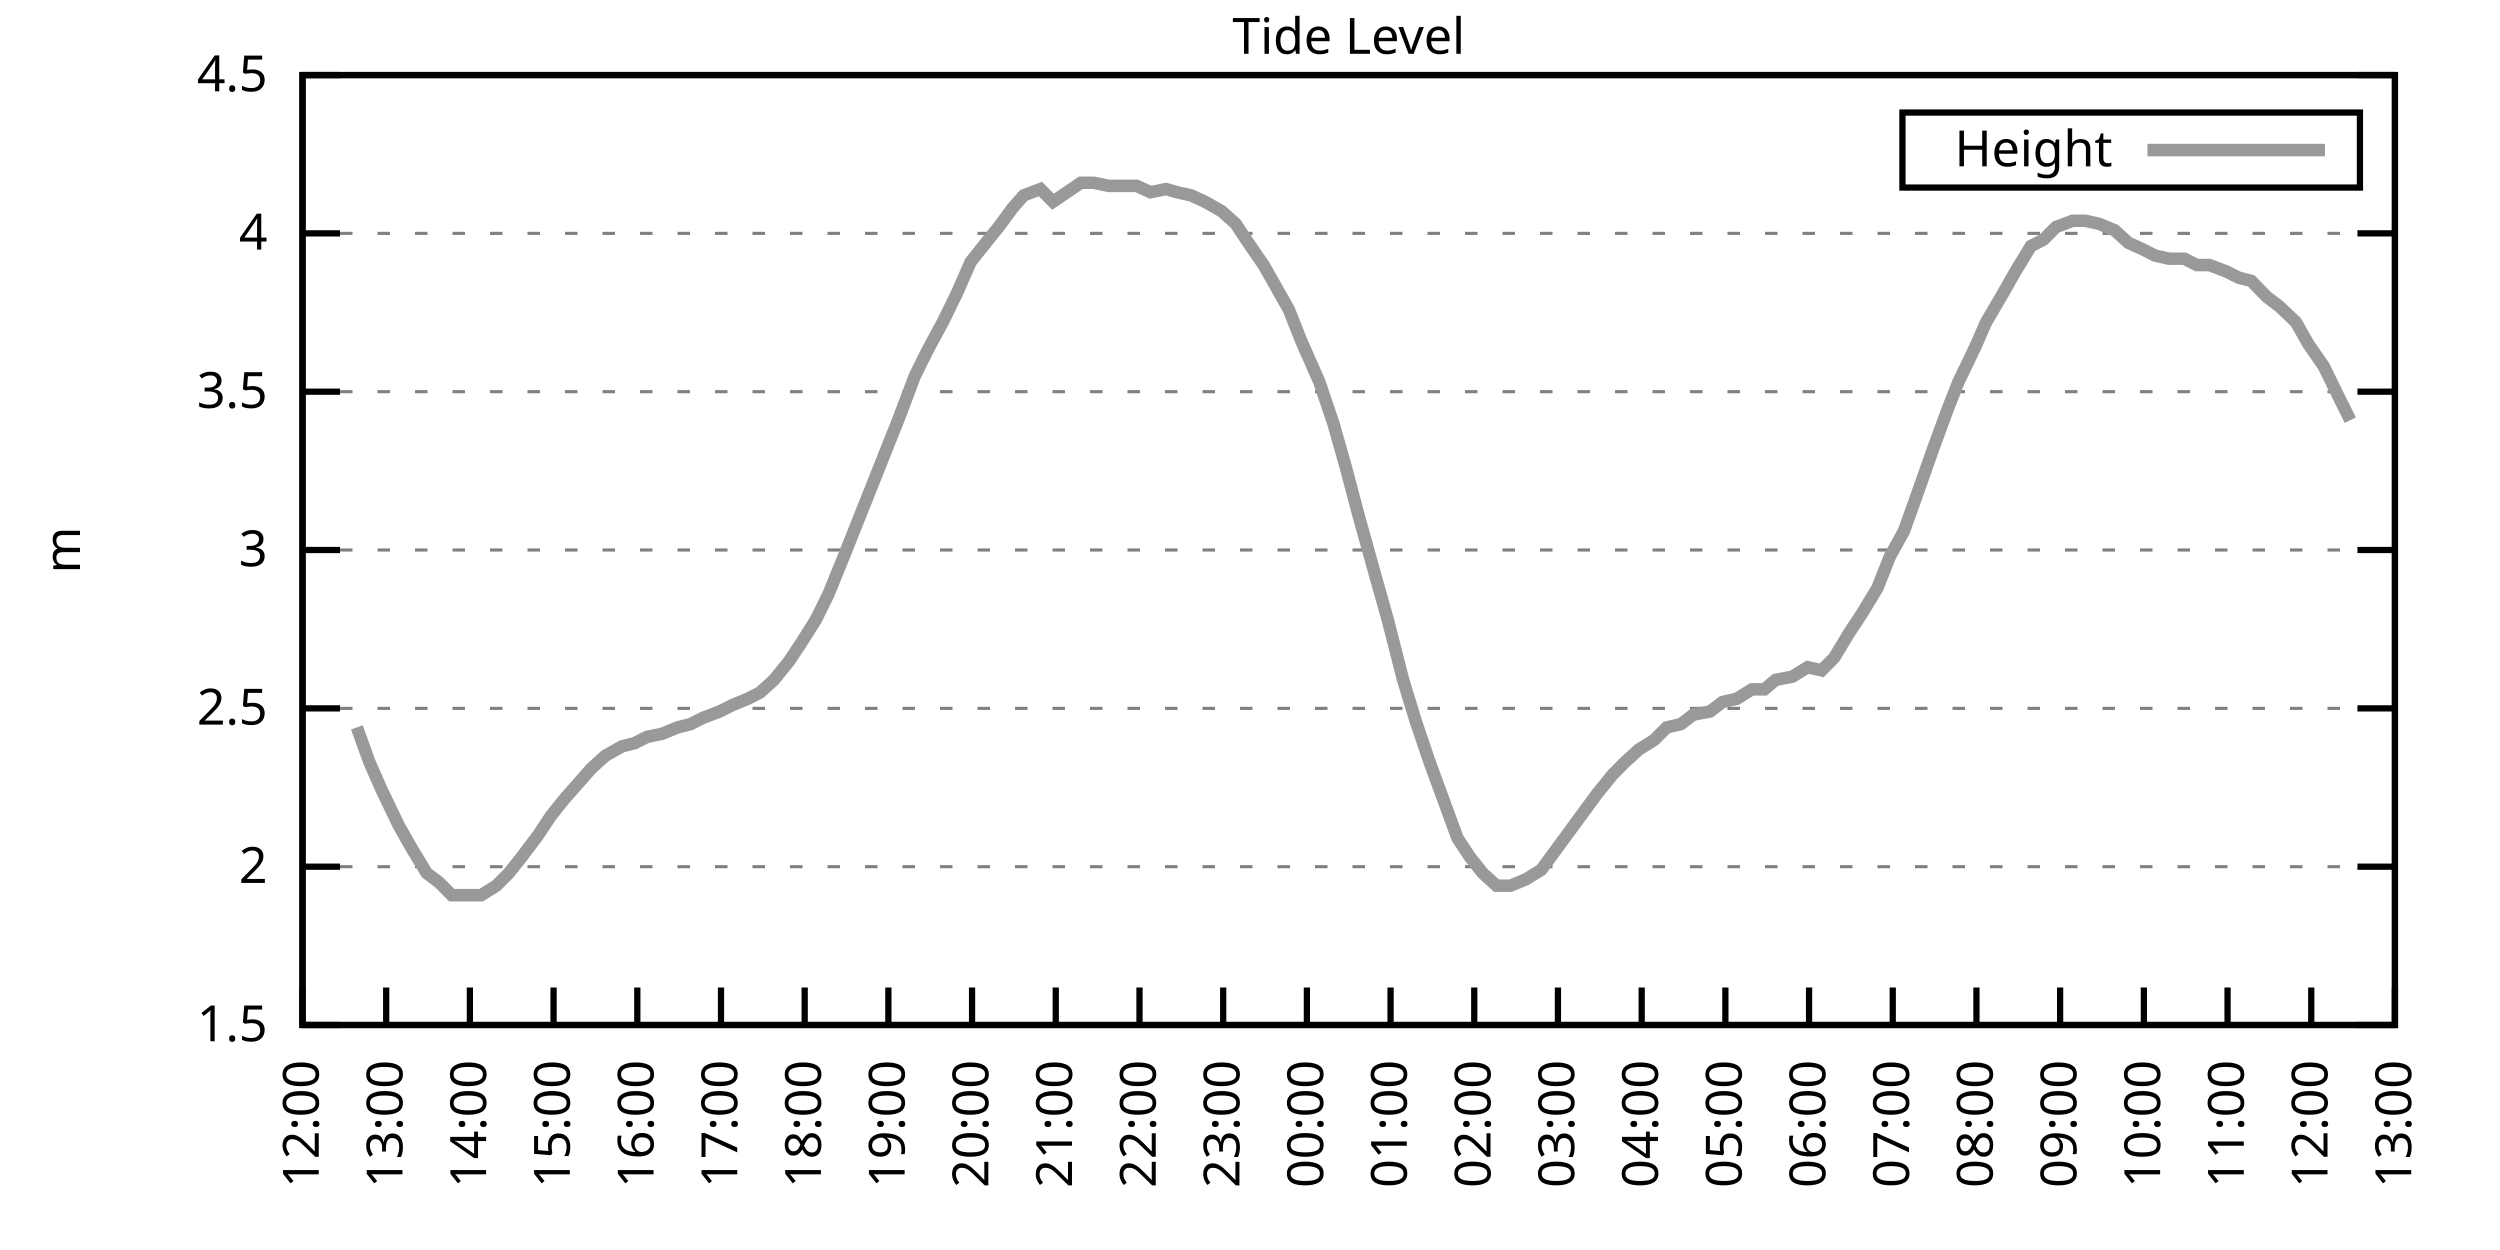
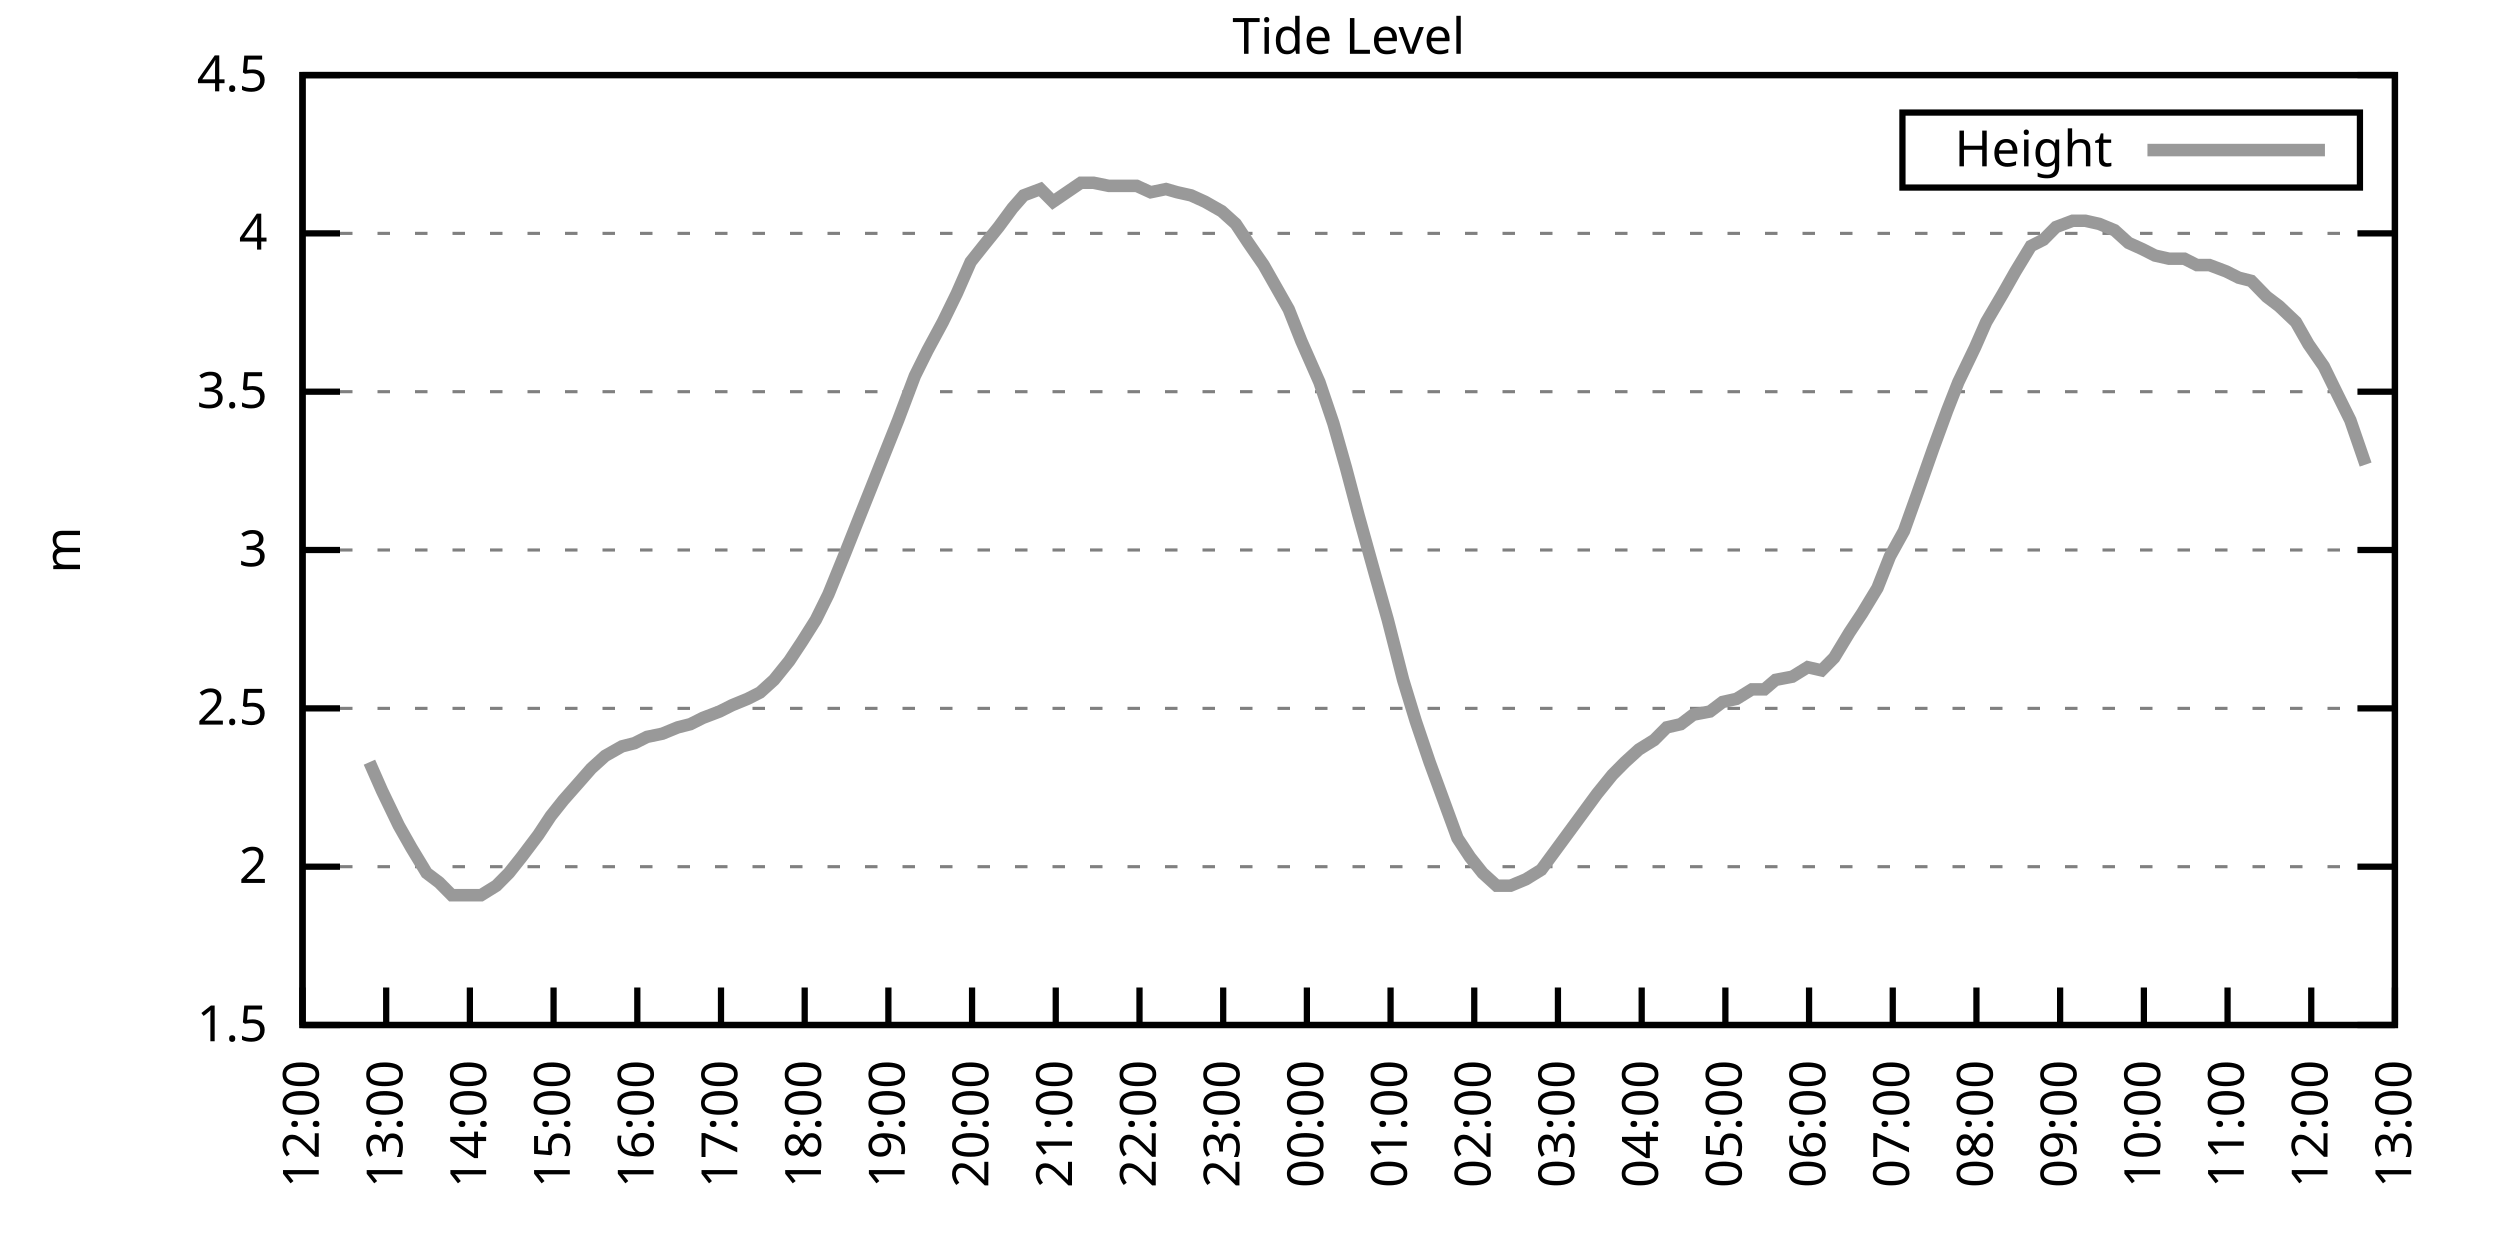
<svg xmlns="http://www.w3.org/2000/svg" xmlns:xlink="http://www.w3.org/1999/xlink" width="400" height="200" viewBox="0 0 400 200">
  <g id="gnuplot_canvas">
    <rect x="0" y="0" width="400" height="200" fill="none" />
    <defs>
      <circle id="gpDot" r="0.5" stroke-width="0.5" stroke="currentColor" />
      <path id="gpPt0" stroke-width="0.333" stroke="currentColor" d="M-1,0 h2 M0,-1 v2" />
      <path id="gpPt1" stroke-width="0.333" stroke="currentColor" d="M-1,-1 L1,1 M1,-1 L-1,1" />
      <path id="gpPt2" stroke-width="0.333" stroke="currentColor" d="M-1,0 L1,0 M0,-1 L0,1 M-1,-1 L1,1 M-1,1 L1,-1" />
      <rect id="gpPt3" stroke-width="0.333" stroke="currentColor" x="-1" y="-1" width="2" height="2" />
      <rect id="gpPt4" stroke-width="0.333" stroke="currentColor" fill="currentColor" x="-1" y="-1" width="2" height="2" />
      <circle id="gpPt5" stroke-width="0.333" stroke="currentColor" cx="0" cy="0" r="1" />
      <use xlink:href="#gpPt5" id="gpPt6" fill="currentColor" stroke="none" />
      <path id="gpPt7" stroke-width="0.333" stroke="currentColor" d="M0,-1.33 L-1.33,0.67 L1.33,0.67 z" />
      <use xlink:href="#gpPt7" id="gpPt8" fill="currentColor" stroke="none" />
      <use xlink:href="#gpPt7" id="gpPt9" stroke="currentColor" transform="rotate(180)" />
      <use xlink:href="#gpPt9" id="gpPt10" fill="currentColor" stroke="none" />
      <use xlink:href="#gpPt3" id="gpPt11" stroke="currentColor" transform="rotate(45)" />
      <use xlink:href="#gpPt11" id="gpPt12" fill="currentColor" stroke="none" />
      <path id="gpPt13" stroke-width="0.333" stroke="currentColor" d="M0,1.330 L1.265,0.411 L0.782,-1.067 L-0.782,-1.076 L-1.265,0.411 z" />
      <use xlink:href="#gpPt13" id="gpPt14" fill="currentColor" stroke="none" />
      <filter id="textbox" filterUnits="objectBoundingBox" x="0" y="0" height="1" width="1">
        <feFlood flood-color="white" flood-opacity="1" result="bgnd" />
        <feComposite in="SourceGraphic" in2="bgnd" operator="atop" />
      </filter>
      <filter id="greybox" filterUnits="objectBoundingBox" x="0" y="0" height="1" width="1">
        <feFlood flood-color="lightgrey" flood-opacity="1" result="grey" />
        <feComposite in="SourceGraphic" in2="grey" operator="atop" />
      </filter>
    </defs>
    <g fill="none" color="white" stroke="currentColor" stroke-width="1.00" stroke-linecap="butt" stroke-linejoin="miter">
</g>
    <g fill="none" color="black" stroke="currentColor" stroke-width="1.00" stroke-linecap="butt" stroke-linejoin="miter">
      <g stroke="none" shape-rendering="crispEdges">
        <polygon fill="rgb(255, 255, 255)" points="48.40,164.00 383.18,164.00 383.18,12.02 48.40,12.02 " />
      </g>
    </g>
    <g fill="none" color="black" stroke="currentColor" stroke-width="1.00" stroke-linecap="butt" stroke-linejoin="miter">
</g>
    <g fill="none" color="black" stroke="black" stroke-width="0.50" stroke-linecap="butt" stroke-linejoin="miter">
</g>
    <g fill="none" color="gray" stroke="currentColor" stroke-width="0.50" stroke-linecap="butt" stroke-linejoin="miter">
      <path stroke="gray" stroke-dasharray="2,4" class="gridline" d="M48.40,164.00 L383.19,164.00  " />
    </g>
    <g fill="none" color="gray" stroke="gray" stroke-width="1.00" stroke-linecap="butt" stroke-linejoin="miter">
</g>
    <g fill="none" color="black" stroke="currentColor" stroke-width="1.00" stroke-linecap="butt" stroke-linejoin="miter">
      <path stroke="black" d="M48.40,164.00 L54.40,164.00 M383.19,164.00 L377.19,164.00  " />
      <g transform="translate(42.80,166.60)" stroke="none" fill="black" font-family="Sans" font-size="8.00" text-anchor="end">
        <text>
          <tspan font-family="Sans"> 1.5</tspan>
        </text>
      </g>
    </g>
    <g fill="none" color="black" stroke="currentColor" stroke-width="1.00" stroke-linecap="butt" stroke-linejoin="miter">
</g>
    <g fill="none" color="black" stroke="black" stroke-width="0.50" stroke-linecap="butt" stroke-linejoin="miter">
</g>
    <g fill="none" color="gray" stroke="currentColor" stroke-width="0.50" stroke-linecap="butt" stroke-linejoin="miter">
      <path stroke="gray" stroke-dasharray="2,4" class="gridline" d="M48.40,138.67 L383.19,138.67  " />
    </g>
    <g fill="none" color="gray" stroke="gray" stroke-width="1.00" stroke-linecap="butt" stroke-linejoin="miter">
</g>
    <g fill="none" color="black" stroke="currentColor" stroke-width="1.00" stroke-linecap="butt" stroke-linejoin="miter">
      <path stroke="black" d="M48.40,138.67 L54.40,138.67 M383.19,138.67 L377.19,138.67  " />
      <g transform="translate(42.80,141.27)" stroke="none" fill="black" font-family="Sans" font-size="8.00" text-anchor="end">
        <text>
          <tspan font-family="Sans"> 2</tspan>
        </text>
      </g>
    </g>
    <g fill="none" color="black" stroke="currentColor" stroke-width="1.00" stroke-linecap="butt" stroke-linejoin="miter">
</g>
    <g fill="none" color="black" stroke="black" stroke-width="0.50" stroke-linecap="butt" stroke-linejoin="miter">
</g>
    <g fill="none" color="gray" stroke="currentColor" stroke-width="0.50" stroke-linecap="butt" stroke-linejoin="miter">
      <path stroke="gray" stroke-dasharray="2,4" class="gridline" d="M48.40,113.34 L383.19,113.34  " />
    </g>
    <g fill="none" color="gray" stroke="gray" stroke-width="1.00" stroke-linecap="butt" stroke-linejoin="miter">
</g>
    <g fill="none" color="black" stroke="currentColor" stroke-width="1.00" stroke-linecap="butt" stroke-linejoin="miter">
      <path stroke="black" d="M48.40,113.34 L54.40,113.34 M383.19,113.34 L377.19,113.34  " />
      <g transform="translate(42.80,115.94)" stroke="none" fill="black" font-family="Sans" font-size="8.00" text-anchor="end">
        <text>
          <tspan font-family="Sans"> 2.5</tspan>
        </text>
      </g>
    </g>
    <g fill="none" color="black" stroke="currentColor" stroke-width="1.00" stroke-linecap="butt" stroke-linejoin="miter">
</g>
    <g fill="none" color="black" stroke="black" stroke-width="0.50" stroke-linecap="butt" stroke-linejoin="miter">
</g>
    <g fill="none" color="gray" stroke="currentColor" stroke-width="0.50" stroke-linecap="butt" stroke-linejoin="miter">
      <path stroke="gray" stroke-dasharray="2,4" class="gridline" d="M48.40,88.00 L383.19,88.00  " />
    </g>
    <g fill="none" color="gray" stroke="gray" stroke-width="1.00" stroke-linecap="butt" stroke-linejoin="miter">
</g>
    <g fill="none" color="black" stroke="currentColor" stroke-width="1.00" stroke-linecap="butt" stroke-linejoin="miter">
      <path stroke="black" d="M48.40,88.00 L54.40,88.00 M383.19,88.00 L377.19,88.00  " />
      <g transform="translate(42.80,90.60)" stroke="none" fill="black" font-family="Sans" font-size="8.00" text-anchor="end">
        <text>
          <tspan font-family="Sans"> 3</tspan>
        </text>
      </g>
    </g>
    <g fill="none" color="black" stroke="currentColor" stroke-width="1.00" stroke-linecap="butt" stroke-linejoin="miter">
</g>
    <g fill="none" color="black" stroke="black" stroke-width="0.50" stroke-linecap="butt" stroke-linejoin="miter">
</g>
    <g fill="none" color="gray" stroke="currentColor" stroke-width="0.50" stroke-linecap="butt" stroke-linejoin="miter">
      <path stroke="gray" stroke-dasharray="2,4" class="gridline" d="M48.40,62.67 L383.19,62.67  " />
    </g>
    <g fill="none" color="gray" stroke="gray" stroke-width="1.00" stroke-linecap="butt" stroke-linejoin="miter">
</g>
    <g fill="none" color="black" stroke="currentColor" stroke-width="1.00" stroke-linecap="butt" stroke-linejoin="miter">
      <path stroke="black" d="M48.40,62.67 L54.40,62.67 M383.19,62.67 L377.19,62.67  " />
      <g transform="translate(42.80,65.27)" stroke="none" fill="black" font-family="Sans" font-size="8.00" text-anchor="end">
        <text>
          <tspan font-family="Sans"> 3.5</tspan>
        </text>
      </g>
    </g>
    <g fill="none" color="black" stroke="currentColor" stroke-width="1.00" stroke-linecap="butt" stroke-linejoin="miter">
</g>
    <g fill="none" color="black" stroke="black" stroke-width="0.50" stroke-linecap="butt" stroke-linejoin="miter">
</g>
    <g fill="none" color="gray" stroke="currentColor" stroke-width="0.50" stroke-linecap="butt" stroke-linejoin="miter">
      <path stroke="gray" stroke-dasharray="2,4" class="gridline" d="M48.40,37.34 L383.19,37.34  " />
    </g>
    <g fill="none" color="gray" stroke="gray" stroke-width="1.00" stroke-linecap="butt" stroke-linejoin="miter">
</g>
    <g fill="none" color="black" stroke="currentColor" stroke-width="1.00" stroke-linecap="butt" stroke-linejoin="miter">
      <path stroke="black" d="M48.40,37.34 L54.40,37.34 M383.19,37.34 L377.19,37.34  " />
      <g transform="translate(42.80,39.94)" stroke="none" fill="black" font-family="Sans" font-size="8.00" text-anchor="end">
        <text>
          <tspan font-family="Sans"> 4</tspan>
        </text>
      </g>
    </g>
    <g fill="none" color="black" stroke="currentColor" stroke-width="1.00" stroke-linecap="butt" stroke-linejoin="miter">
</g>
    <g fill="none" color="black" stroke="black" stroke-width="0.50" stroke-linecap="butt" stroke-linejoin="miter">
</g>
    <g fill="none" color="gray" stroke="currentColor" stroke-width="0.50" stroke-linecap="butt" stroke-linejoin="miter">
      <path stroke="gray" stroke-dasharray="2,4" class="gridline" d="M48.40,12.01 L383.19,12.01  " />
    </g>
    <g fill="none" color="gray" stroke="gray" stroke-width="1.00" stroke-linecap="butt" stroke-linejoin="miter">
</g>
    <g fill="none" color="black" stroke="currentColor" stroke-width="1.00" stroke-linecap="butt" stroke-linejoin="miter">
      <path stroke="black" d="M48.40,12.01 L54.40,12.01 M383.19,12.01 L377.19,12.01  " />
      <g transform="translate(42.80,14.61)" stroke="none" fill="black" font-family="Sans" font-size="8.00" text-anchor="end">
        <text>
          <tspan font-family="Sans"> 4.5</tspan>
        </text>
      </g>
    </g>
    <g fill="none" color="black" stroke="currentColor" stroke-width="1.00" stroke-linecap="butt" stroke-linejoin="miter">
      <path stroke="black" d="M48.40,164.00 L48.40,158.00  " />
      <g transform="translate(51.00,169.60) rotate(270.00)" stroke="none" fill="black" font-family="Sans" font-size="8.00" text-anchor="end">
        <text>
          <tspan font-family="Sans">12:00</tspan>
        </text>
      </g>
    </g>
    <g fill="none" color="black" stroke="currentColor" stroke-width="1.00" stroke-linecap="butt" stroke-linejoin="miter">
      <path stroke="black" d="M61.79,164.00 L61.79,158.00  " />
      <g transform="translate(64.39,169.60) rotate(270.00)" stroke="none" fill="black" font-family="Sans" font-size="8.00" text-anchor="end">
        <text>
          <tspan font-family="Sans">13:00</tspan>
        </text>
      </g>
    </g>
    <g fill="none" color="black" stroke="currentColor" stroke-width="1.00" stroke-linecap="butt" stroke-linejoin="miter">
      <path stroke="black" d="M75.18,164.00 L75.18,158.00  " />
      <g transform="translate(77.78,169.60) rotate(270.00)" stroke="none" fill="black" font-family="Sans" font-size="8.00" text-anchor="end">
        <text>
          <tspan font-family="Sans">14:00</tspan>
        </text>
      </g>
    </g>
    <g fill="none" color="black" stroke="currentColor" stroke-width="1.00" stroke-linecap="butt" stroke-linejoin="miter">
      <path stroke="black" d="M88.57,164.00 L88.57,158.00  " />
      <g transform="translate(91.17,169.60) rotate(270.00)" stroke="none" fill="black" font-family="Sans" font-size="8.00" text-anchor="end">
        <text>
          <tspan font-family="Sans">15:00</tspan>
        </text>
      </g>
    </g>
    <g fill="none" color="black" stroke="currentColor" stroke-width="1.00" stroke-linecap="butt" stroke-linejoin="miter">
      <path stroke="black" d="M101.97,164.00 L101.97,158.00  " />
      <g transform="translate(104.57,169.60) rotate(270.00)" stroke="none" fill="black" font-family="Sans" font-size="8.00" text-anchor="end">
        <text>
          <tspan font-family="Sans">16:00</tspan>
        </text>
      </g>
    </g>
    <g fill="none" color="black" stroke="currentColor" stroke-width="1.00" stroke-linecap="butt" stroke-linejoin="miter">
      <path stroke="black" d="M115.36,164.00 L115.36,158.00  " />
      <g transform="translate(117.96,169.60) rotate(270.00)" stroke="none" fill="black" font-family="Sans" font-size="8.00" text-anchor="end">
        <text>
          <tspan font-family="Sans">17:00</tspan>
        </text>
      </g>
    </g>
    <g fill="none" color="black" stroke="currentColor" stroke-width="1.00" stroke-linecap="butt" stroke-linejoin="miter">
      <path stroke="black" d="M128.75,164.00 L128.75,158.00  " />
      <g transform="translate(131.35,169.60) rotate(270.00)" stroke="none" fill="black" font-family="Sans" font-size="8.00" text-anchor="end">
        <text>
          <tspan font-family="Sans">18:00</tspan>
        </text>
      </g>
    </g>
    <g fill="none" color="black" stroke="currentColor" stroke-width="1.00" stroke-linecap="butt" stroke-linejoin="miter">
      <path stroke="black" d="M142.14,164.00 L142.14,158.00  " />
      <g transform="translate(144.74,169.60) rotate(270.00)" stroke="none" fill="black" font-family="Sans" font-size="8.00" text-anchor="end">
        <text>
          <tspan font-family="Sans">19:00</tspan>
        </text>
      </g>
    </g>
    <g fill="none" color="black" stroke="currentColor" stroke-width="1.00" stroke-linecap="butt" stroke-linejoin="miter">
      <path stroke="black" d="M155.53,164.00 L155.53,158.00  " />
      <g transform="translate(158.13,169.60) rotate(270.00)" stroke="none" fill="black" font-family="Sans" font-size="8.00" text-anchor="end">
        <text>
          <tspan font-family="Sans">20:00</tspan>
        </text>
      </g>
    </g>
    <g fill="none" color="black" stroke="currentColor" stroke-width="1.00" stroke-linecap="butt" stroke-linejoin="miter">
      <path stroke="black" d="M168.92,164.00 L168.92,158.00  " />
      <g transform="translate(171.52,169.60) rotate(270.00)" stroke="none" fill="black" font-family="Sans" font-size="8.00" text-anchor="end">
        <text>
          <tspan font-family="Sans">21:00</tspan>
        </text>
      </g>
    </g>
    <g fill="none" color="black" stroke="currentColor" stroke-width="1.00" stroke-linecap="butt" stroke-linejoin="miter">
      <path stroke="black" d="M182.32,164.00 L182.32,158.00  " />
      <g transform="translate(184.92,169.60) rotate(270.00)" stroke="none" fill="black" font-family="Sans" font-size="8.00" text-anchor="end">
        <text>
          <tspan font-family="Sans">22:00</tspan>
        </text>
      </g>
    </g>
    <g fill="none" color="black" stroke="currentColor" stroke-width="1.00" stroke-linecap="butt" stroke-linejoin="miter">
      <path stroke="black" d="M195.71,164.00 L195.71,158.00  " />
      <g transform="translate(198.31,169.60) rotate(270.00)" stroke="none" fill="black" font-family="Sans" font-size="8.00" text-anchor="end">
        <text>
          <tspan font-family="Sans">23:00</tspan>
        </text>
      </g>
    </g>
    <g fill="none" color="black" stroke="currentColor" stroke-width="1.00" stroke-linecap="butt" stroke-linejoin="miter">
      <path stroke="black" d="M209.10,164.00 L209.10,158.00  " />
      <g transform="translate(211.70,169.60) rotate(270.00)" stroke="none" fill="black" font-family="Sans" font-size="8.00" text-anchor="end">
        <text>
          <tspan font-family="Sans">00:00</tspan>
        </text>
      </g>
    </g>
    <g fill="none" color="black" stroke="currentColor" stroke-width="1.00" stroke-linecap="butt" stroke-linejoin="miter">
      <path stroke="black" d="M222.49,164.00 L222.49,158.00  " />
      <g transform="translate(225.09,169.60) rotate(270.00)" stroke="none" fill="black" font-family="Sans" font-size="8.00" text-anchor="end">
        <text>
          <tspan font-family="Sans">01:00</tspan>
        </text>
      </g>
    </g>
    <g fill="none" color="black" stroke="currentColor" stroke-width="1.00" stroke-linecap="butt" stroke-linejoin="miter">
      <path stroke="black" d="M235.88,164.00 L235.88,158.00  " />
      <g transform="translate(238.48,169.60) rotate(270.00)" stroke="none" fill="black" font-family="Sans" font-size="8.00" text-anchor="end">
        <text>
          <tspan font-family="Sans">02:00</tspan>
        </text>
      </g>
    </g>
    <g fill="none" color="black" stroke="currentColor" stroke-width="1.00" stroke-linecap="butt" stroke-linejoin="miter">
      <path stroke="black" d="M249.27,164.00 L249.27,158.00  " />
      <g transform="translate(251.87,169.60) rotate(270.00)" stroke="none" fill="black" font-family="Sans" font-size="8.00" text-anchor="end">
        <text>
          <tspan font-family="Sans">03:00</tspan>
        </text>
      </g>
    </g>
    <g fill="none" color="black" stroke="currentColor" stroke-width="1.00" stroke-linecap="butt" stroke-linejoin="miter">
      <path stroke="black" d="M262.67,164.00 L262.67,158.00  " />
      <g transform="translate(265.27,169.60) rotate(270.00)" stroke="none" fill="black" font-family="Sans" font-size="8.00" text-anchor="end">
        <text>
          <tspan font-family="Sans">04:00</tspan>
        </text>
      </g>
    </g>
    <g fill="none" color="black" stroke="currentColor" stroke-width="1.00" stroke-linecap="butt" stroke-linejoin="miter">
      <path stroke="black" d="M276.06,164.00 L276.06,158.00  " />
      <g transform="translate(278.66,169.60) rotate(270.00)" stroke="none" fill="black" font-family="Sans" font-size="8.00" text-anchor="end">
        <text>
          <tspan font-family="Sans">05:00</tspan>
        </text>
      </g>
    </g>
    <g fill="none" color="black" stroke="currentColor" stroke-width="1.00" stroke-linecap="butt" stroke-linejoin="miter">
      <path stroke="black" d="M289.45,164.00 L289.45,158.00  " />
      <g transform="translate(292.05,169.60) rotate(270.00)" stroke="none" fill="black" font-family="Sans" font-size="8.00" text-anchor="end">
        <text>
          <tspan font-family="Sans">06:00</tspan>
        </text>
      </g>
    </g>
    <g fill="none" color="black" stroke="currentColor" stroke-width="1.00" stroke-linecap="butt" stroke-linejoin="miter">
      <path stroke="black" d="M302.84,164.00 L302.84,158.00  " />
      <g transform="translate(305.44,169.60) rotate(270.00)" stroke="none" fill="black" font-family="Sans" font-size="8.00" text-anchor="end">
        <text>
          <tspan font-family="Sans">07:00</tspan>
        </text>
      </g>
    </g>
    <g fill="none" color="black" stroke="currentColor" stroke-width="1.00" stroke-linecap="butt" stroke-linejoin="miter">
      <path stroke="black" d="M316.23,164.00 L316.23,158.00  " />
      <g transform="translate(318.83,169.60) rotate(270.00)" stroke="none" fill="black" font-family="Sans" font-size="8.00" text-anchor="end">
        <text>
          <tspan font-family="Sans">08:00</tspan>
        </text>
      </g>
    </g>
    <g fill="none" color="black" stroke="currentColor" stroke-width="1.00" stroke-linecap="butt" stroke-linejoin="miter">
      <path stroke="black" d="M329.62,164.00 L329.62,158.00  " />
      <g transform="translate(332.22,169.60) rotate(270.00)" stroke="none" fill="black" font-family="Sans" font-size="8.00" text-anchor="end">
        <text>
          <tspan font-family="Sans">09:00</tspan>
        </text>
      </g>
    </g>
    <g fill="none" color="black" stroke="currentColor" stroke-width="1.00" stroke-linecap="butt" stroke-linejoin="miter">
      <path stroke="black" d="M343.02,164.00 L343.02,158.00  " />
      <g transform="translate(345.62,169.60) rotate(270.00)" stroke="none" fill="black" font-family="Sans" font-size="8.00" text-anchor="end">
        <text>
          <tspan font-family="Sans">10:00</tspan>
        </text>
      </g>
    </g>
    <g fill="none" color="black" stroke="currentColor" stroke-width="1.00" stroke-linecap="butt" stroke-linejoin="miter">
      <path stroke="black" d="M356.41,164.00 L356.41,158.00  " />
      <g transform="translate(359.01,169.60) rotate(270.00)" stroke="none" fill="black" font-family="Sans" font-size="8.00" text-anchor="end">
        <text>
          <tspan font-family="Sans">11:00</tspan>
        </text>
      </g>
    </g>
    <g fill="none" color="black" stroke="currentColor" stroke-width="1.00" stroke-linecap="butt" stroke-linejoin="miter">
      <path stroke="black" d="M369.80,164.00 L369.80,158.00  " />
      <g transform="translate(372.40,169.60) rotate(270.00)" stroke="none" fill="black" font-family="Sans" font-size="8.00" text-anchor="end">
        <text>
          <tspan font-family="Sans">12:00</tspan>
        </text>
      </g>
    </g>
    <g fill="none" color="black" stroke="currentColor" stroke-width="1.00" stroke-linecap="butt" stroke-linejoin="miter">
      <path stroke="black" d="M383.19,164.00 L383.19,158.00  " />
      <g transform="translate(385.79,169.60) rotate(270.00)" stroke="none" fill="black" font-family="Sans" font-size="8.00" text-anchor="end">
        <text>
          <tspan font-family="Sans">13:00</tspan>
        </text>
      </g>
    </g>
    <g fill="none" color="black" stroke="currentColor" stroke-width="1.00" stroke-linecap="butt" stroke-linejoin="miter">
</g>
    <g fill="none" color="black" stroke="currentColor" stroke-width="1.00" stroke-linecap="butt" stroke-linejoin="miter">
      <path stroke="black" d="M48.40,12.01 L48.40,164.00 L383.19,164.00 L383.19,12.01 L48.40,12.01 Z  " />
    </g>
    <g fill="none" color="black" stroke="currentColor" stroke-width="1.00" stroke-linecap="butt" stroke-linejoin="miter">
</g>
    <g fill="none" color="black" stroke="currentColor" stroke-width="1.00" stroke-linecap="butt" stroke-linejoin="miter">
      <path stroke="black" d="M304.39,30.01 L304.39,18.01 L377.59,18.01 L377.59,30.01 L304.39,30.01 Z  " />
    </g>
    <g id="Tide_level_plot_1">
      <g fill="none" color="white" stroke="black" stroke-width="2.00" stroke-linecap="butt" stroke-linejoin="miter">
</g>
      <g fill="none" color="black" stroke="currentColor" stroke-width="2.00" stroke-linecap="butt" stroke-linejoin="miter">
        <g transform="translate(337.99,26.61)" stroke="none" fill="black" font-family="Sans" font-size="8.00" text-anchor="end">
          <text>
            <tspan font-family="Sans">Height</tspan>
          </text>
        </g>
      </g>
      <g fill="none" color="black" stroke="currentColor" stroke-width="2.00" stroke-linecap="butt" stroke-linejoin="miter">
-         <path stroke="rgb(153, 153, 153)" d="M343.59,24.01 L371.99,24.01 M57.10,116.38 L59.11,121.95 L61.12,126.51 L63.80,132.08 L65.81,135.63 L68.26,139.68   L70.27,141.20 L72.28,143.23 L74.74,143.23 L76.97,143.23 L79.42,141.71 L81.43,139.68 L83.44,137.15 L86.12,133.60   L88.13,130.56 L90.14,128.03 L92.82,124.99 L94.60,122.96 L96.83,120.94 L99.51,119.42 L101.52,118.91 L103.53,117.90   L105.98,117.39 L108.44,116.38 L110.45,115.87 L112.46,114.86 L115.13,113.84 L117.14,112.83 L119.60,111.82 L121.61,110.80   L123.84,108.78 L126.29,105.74 L128.30,102.70 L130.54,99.15 L132.54,95.10 L135.22,88.51 L137.23,83.45 L139.46,77.87   L141.47,72.81 L143.70,67.23 L146.38,60.14 L148.39,56.09 L150.85,51.53 L153.08,46.97 L155.31,41.90 L157.32,39.37   L159.77,36.33 L162.01,33.29 L163.79,31.26 L166.47,30.25 L168.48,32.28 L172.94,29.24 L174.95,29.24 L177.41,29.74   L179.41,29.74 L181.87,29.74 L184.10,30.76 L186.56,30.25 L188.34,30.76 L190.57,31.26 L192.81,32.28 L195.48,33.80   L197.72,35.82 L199.73,38.86 L202.18,42.41 L204.19,45.95 L206.20,49.50 L208.21,54.57 L211.11,61.15 L213.34,67.74   L215.35,74.83 L217.36,82.43 L220.04,92.06 L222.04,99.15 L224.50,108.78 L226.51,115.36 L228.74,121.95 L230.97,128.03   L233.20,134.11 L235.21,137.15 L237.22,139.68 L239.45,141.71 L241.69,141.71 L244.14,140.69 L246.60,139.17 L248.83,136.14   L251.06,133.10 L253.29,130.06 L255.52,127.02 L257.98,123.98 L259.99,121.95 L262.22,119.92 L264.67,118.40 L266.68,116.38   L268.92,115.87 L270.92,114.35 L273.60,113.84 L275.61,112.32 L277.84,111.82 L280.30,110.30 L282.31,110.30 L284.09,108.78   L286.77,108.27 L289.23,106.75 L291.46,107.26 L293.47,105.23 L295.92,101.18 L297.93,98.14 L300.39,94.08 L302.39,89.02   L304.63,84.97 L306.63,79.39 L309.31,71.79 L311.54,65.71 L313.33,61.15 L316.01,55.58 L317.79,51.53 L320.47,46.97   L322.48,43.42 L324.94,39.37 L326.95,38.35 L328.95,36.33 L331.63,35.32 L333.64,35.32 L335.87,35.82 L338.33,36.84   L340.56,38.86 L342.79,39.87 L344.80,40.89 L347.03,41.39 L349.49,41.39 L351.50,42.41 L353.51,42.41 L356.18,43.42   L358.19,44.43 L360.20,44.94 L362.66,47.47 L364.66,48.99 L367.34,51.53 L369.35,55.07 L371.81,58.62 L374.04,63.18   L376.05,67.23  " />
+         <path stroke="rgb(153, 153, 153)" d="M343.59,24.01 L371.99,24.01 M59.11,121.95 L61.12,126.51 L63.80,132.08 L65.81,135.63 L68.26,139.68 L70.27,141.20   L72.28,143.23 L74.74,143.23 L76.97,143.23 L79.42,141.71 L81.43,139.68 L83.44,137.15 L86.12,133.60 L88.13,130.56   L90.14,128.03 L92.82,124.99 L94.60,122.96 L96.83,120.94 L99.51,119.42 L101.52,118.91 L103.53,117.90 L105.98,117.39   L108.44,116.38 L110.45,115.87 L112.46,114.86 L115.13,113.84 L117.14,112.83 L119.60,111.82 L121.61,110.80 L123.84,108.78   L126.29,105.74 L128.30,102.70 L130.54,99.15 L132.54,95.10 L135.22,88.51 L137.23,83.45 L139.46,77.87 L141.47,72.81   L143.70,67.23 L146.38,60.14 L148.39,56.09 L150.85,51.53 L153.08,46.97 L155.31,41.90 L157.32,39.37 L159.77,36.33   L162.01,33.29 L163.79,31.26 L166.47,30.25 L168.48,32.28 L172.94,29.24 L174.95,29.24 L177.41,29.74 L179.41,29.74   L181.87,29.74 L184.10,30.76 L186.56,30.25 L188.34,30.76 L190.57,31.26 L192.81,32.28 L195.48,33.80 L197.72,35.82   L199.73,38.86 L202.18,42.41 L204.19,45.95 L206.20,49.50 L208.21,54.57 L211.11,61.15 L213.34,67.74 L215.35,74.83   L217.36,82.43 L220.04,92.06 L222.04,99.15 L224.50,108.78 L226.51,115.36 L228.74,121.95 L230.97,128.03 L233.20,134.11   L235.21,137.15 L237.22,139.68 L239.45,141.71 L241.69,141.71 L244.14,140.69 L246.60,139.17 L248.83,136.14 L251.06,133.10   L253.29,130.06 L255.52,127.02 L257.98,123.98 L259.99,121.95 L262.22,119.92 L264.67,118.40 L266.68,116.38 L268.92,115.87   L270.92,114.35 L273.60,113.84 L275.61,112.32 L277.84,111.82 L280.30,110.30 L282.31,110.30 L284.09,108.78 L286.77,108.27   L289.23,106.75 L291.46,107.26 L293.47,105.23 L295.92,101.18 L297.93,98.14 L300.39,94.08 L302.39,89.02 L304.63,84.97   L306.63,79.39 L309.31,71.79 L311.54,65.71 L313.33,61.15 L316.01,55.58 L317.79,51.53 L320.47,46.97 L322.48,43.42   L324.94,39.37 L326.95,38.35 L328.95,36.33 L331.63,35.32 L333.64,35.32 L335.87,35.82 L338.33,36.84 L340.56,38.86   L342.79,39.87 L344.80,40.89 L347.03,41.39 L349.49,41.39 L351.50,42.41 L353.51,42.41 L356.18,43.42 L358.19,44.43   L360.20,44.94 L362.66,47.47 L364.66,48.99 L367.34,51.53 L369.35,55.07 L371.81,58.62 L374.04,63.18 L376.05,67.23   L378.50,74.33  " />
      </g>
    </g>
    <g fill="none" color="black" stroke="currentColor" stroke-width="2.00" stroke-linecap="butt" stroke-linejoin="miter">
</g>
    <g fill="none" color="black" stroke="black" stroke-width="1.00" stroke-linecap="butt" stroke-linejoin="miter">
</g>
    <g fill="none" color="black" stroke="currentColor" stroke-width="1.00" stroke-linecap="butt" stroke-linejoin="miter">
      <path stroke="black" d="M48.40,12.01 L48.40,164.00 L383.19,164.00 L383.19,12.01 L48.40,12.01 Z  " />
      <g transform="translate(12.80,88.01) rotate(270.00)" stroke="none" fill="black" font-family="Sans" font-size="8.00" text-anchor="middle">
        <text>
          <tspan font-family="Sans">m</tspan>
        </text>
      </g>
    </g>
    <g fill="none" color="black" stroke="currentColor" stroke-width="1.00" stroke-linecap="butt" stroke-linejoin="miter">
</g>
    <g fill="none" color="black" stroke="currentColor" stroke-width="1.00" stroke-linecap="butt" stroke-linejoin="miter">
      <g transform="translate(215.79,8.61)" stroke="none" fill="black" font-family="Sans" font-size="8.00" text-anchor="middle">
        <text>
          <tspan font-family="Sans">Tide Level</tspan>
        </text>
      </g>
    </g>
    <g fill="none" color="black" stroke="currentColor" stroke-width="1.00" stroke-linecap="butt" stroke-linejoin="miter">
</g>
  </g>
</svg>
